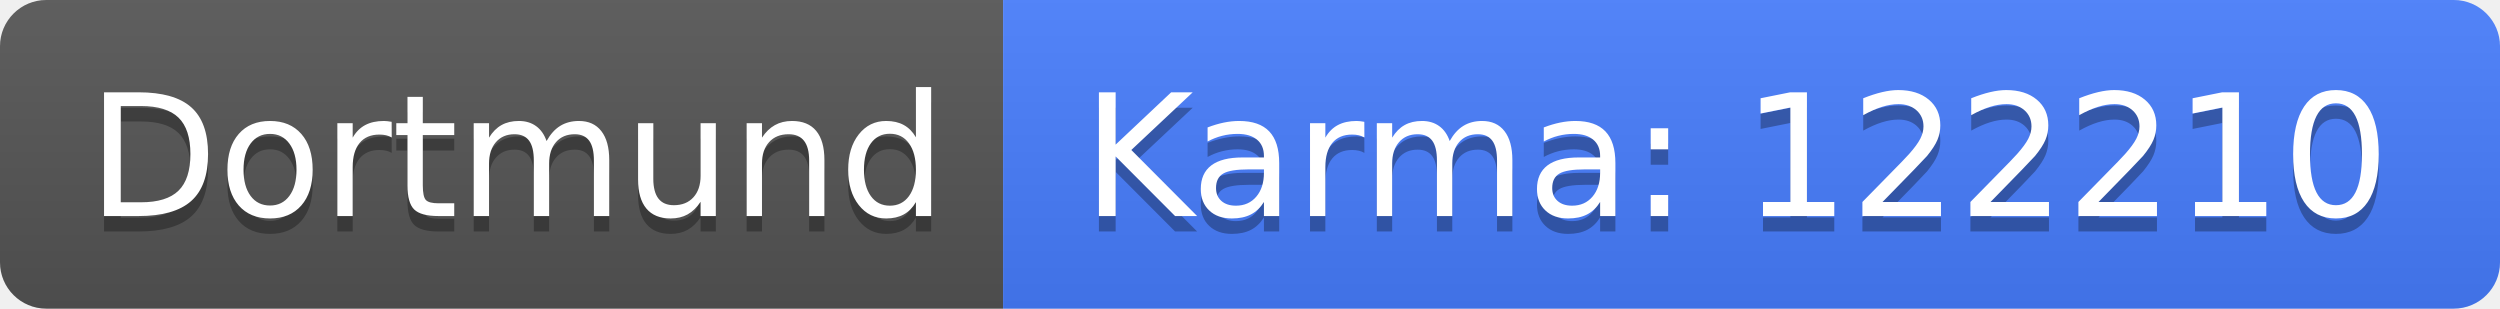
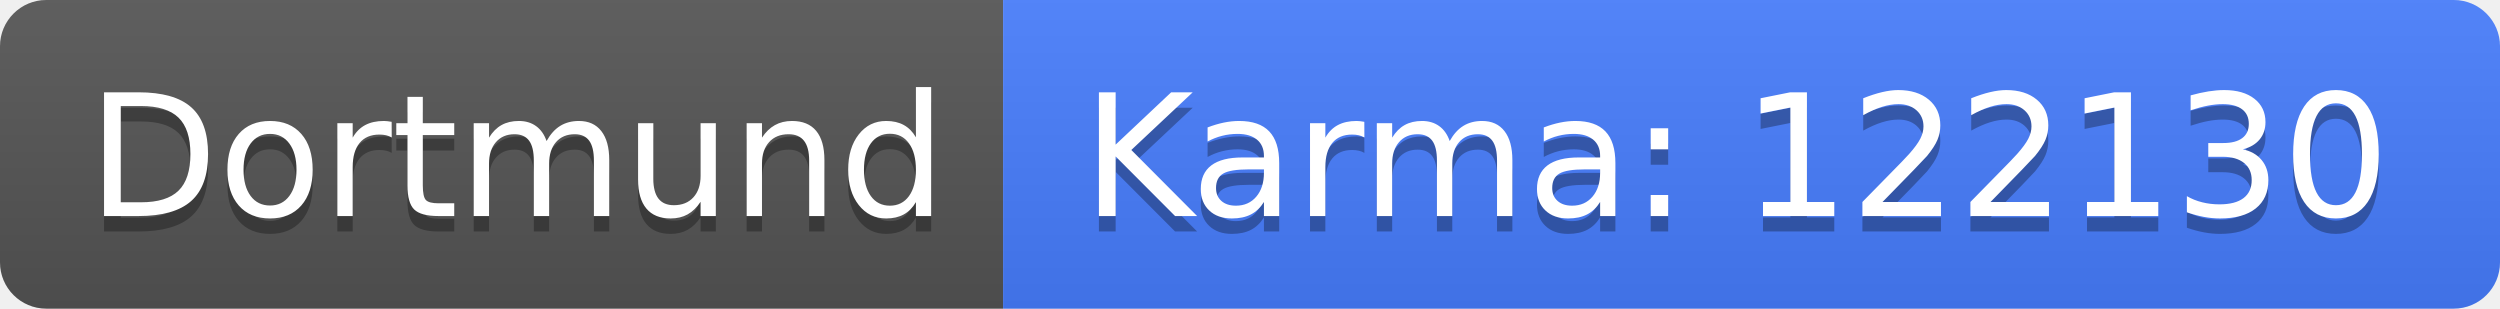
<svg xmlns="http://www.w3.org/2000/svg" width="162" height="20">
  <linearGradient id="b" x2="0" y2="100%">
    <stop offset="0" stop-color="#bbb" stop-opacity=".1" />
    <stop offset="1" stop-opacity=".1" />
  </linearGradient>
  <clipPath id="a">
    <rect width="162" height="20" rx="3" fill="#fff" />
  </clipPath>
  <g clip-path="url(#a)">
    <path fill="#555" d="M0 0h65v20H0z" />
    <path fill="#477eff" d="M65 0h97v20H65z" />
    <path fill="url(#b)" d="M0 0h162v20H0z" />
  </g>
  <g fill="#fff" text-anchor="middle" font-family="DejaVu Sans,Verdana,Geneva,sans-serif" font-size="110">
    <text x="335" y="150" fill="#010101" fill-opacity=".3" transform="scale(.1)" textLength="550">Dortmund</text>
    <text x="335" y="140" transform="scale(.1)" textLength="550">Dortmund</text>
-     <text x="1125" y="150" fill="#010101" fill-opacity=".3" transform="scale(.1)" textLength="870">Karma: 122210</text>
-     <text x="1125" y="140" transform="scale(.1)" textLength="870">Karma: 122210</text>
+     <text x="1125" y="150" fill="#010101" fill-opacity=".3" transform="scale(.1)" textLength="870">Karma: 122130</text>
+     <text x="1125" y="140" transform="scale(.1)" textLength="870">Karma: 122130</text>
  </g>
</svg>
